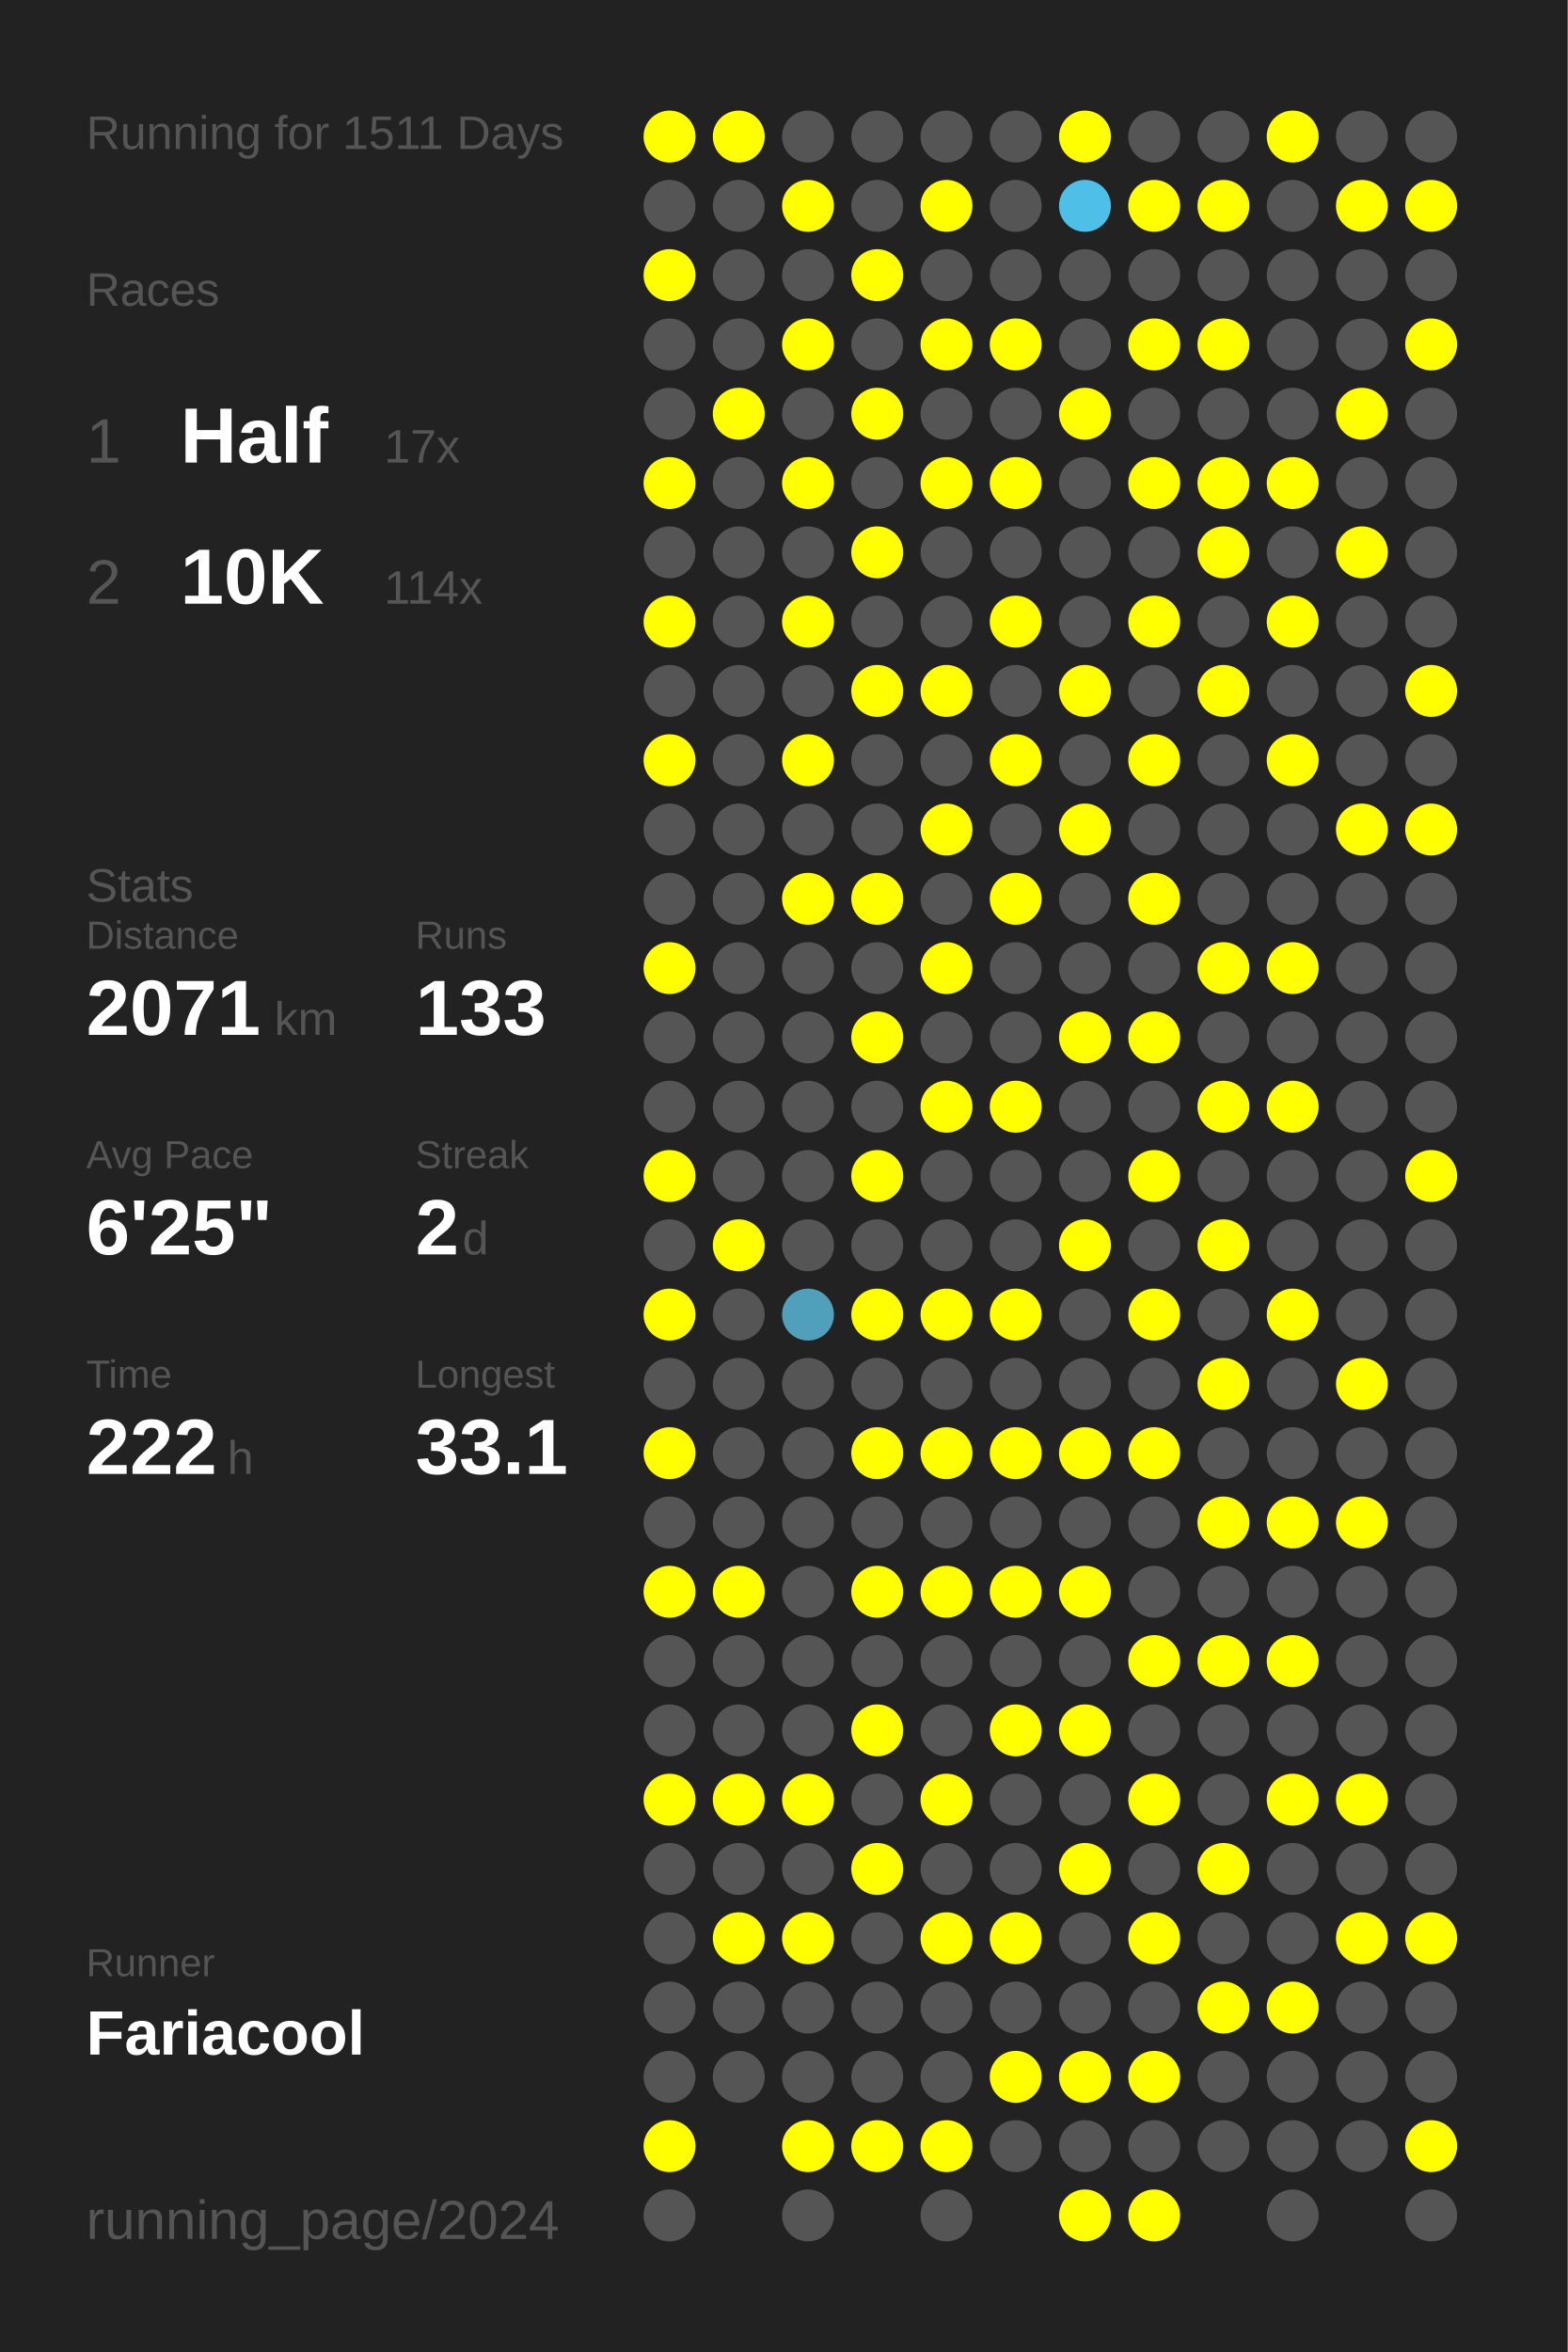
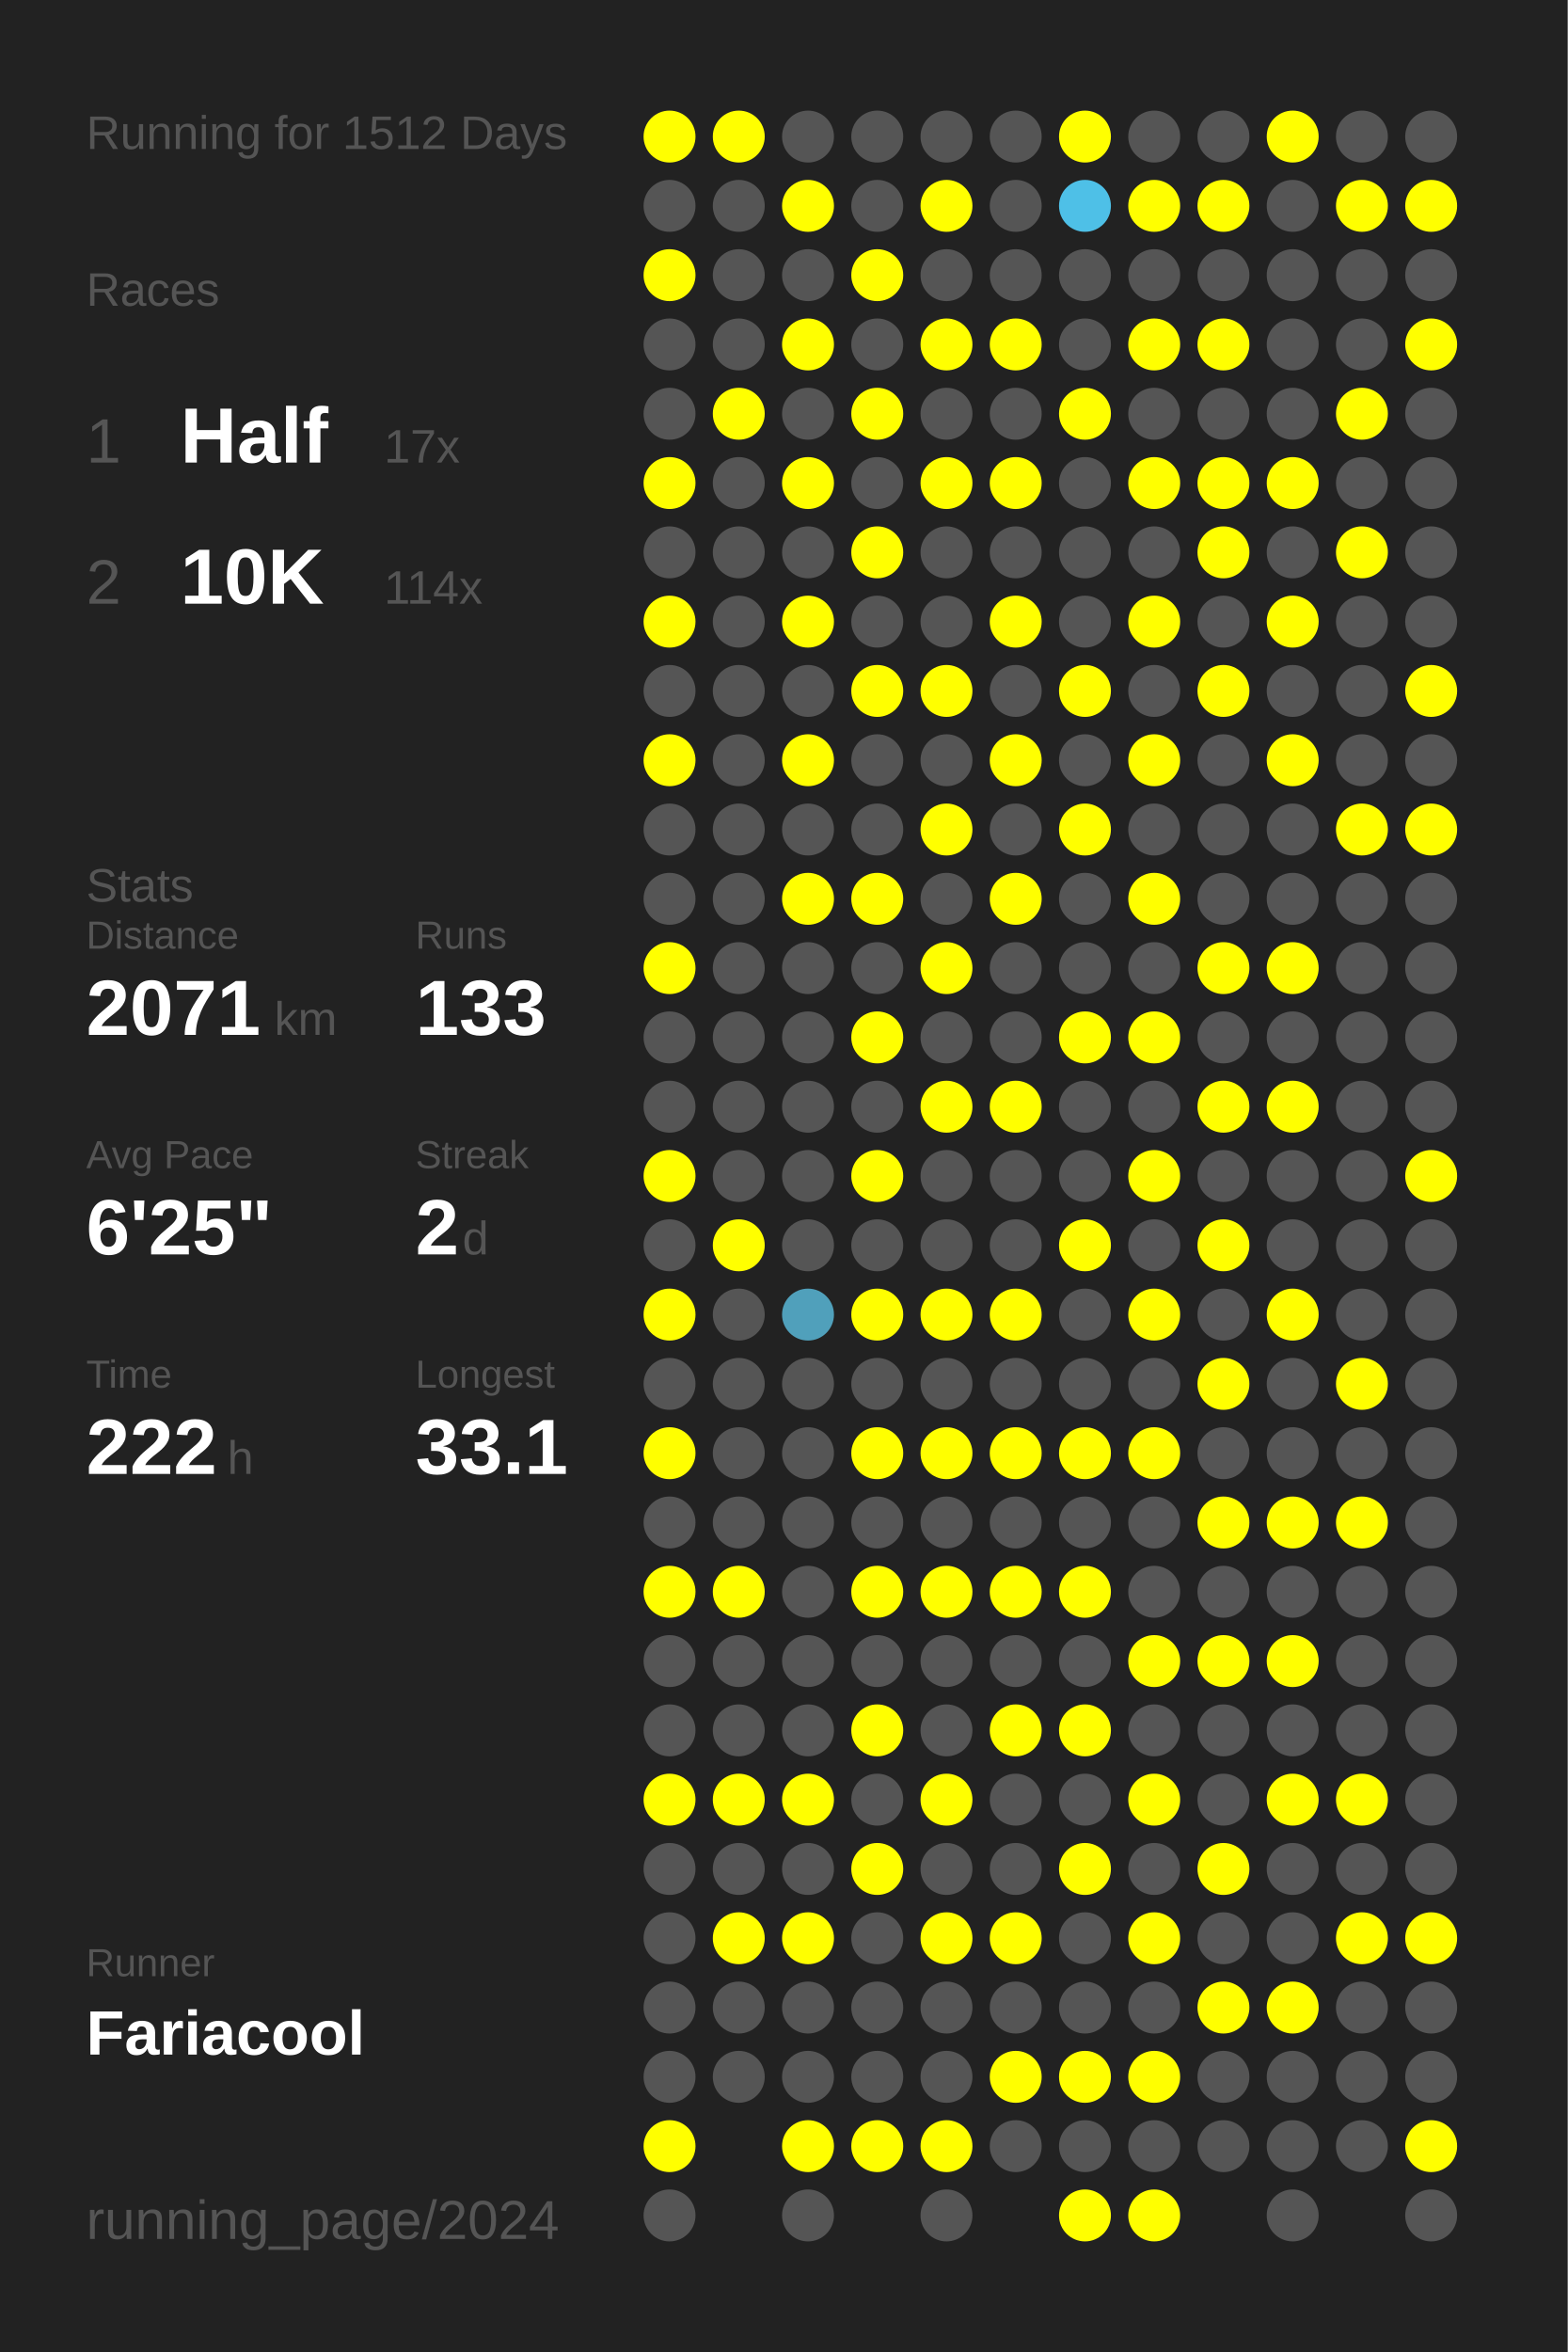
<svg xmlns="http://www.w3.org/2000/svg" baseProfile="full" height="300mm" version="1.1" viewBox="0,0,200,300" width="200mm">
  <defs />
  <rect fill="#222222" height="300" width="200" x="0" y="0" />
-   <text fill="#555555" style="font-size:6px; font-family:Arial;" x="11" y="19">Running for 1511 Days</text>
+   <text fill="#555555" style="font-size:6px; font-family:Arial;" x="11" y="19">Running for 1512 Days</text>
  <text fill="#555555" style="font-size:6px; font-family:Arial;" x="11" y="39">Races</text>
  <text fill="#555555" style="font-size:8px; font-family:Arial;" x="11" y="59">1</text>
  <text fill="#FFFFFF" style="font-size:10px; font-family:Arial; font-weight:bold;" x="23" y="59">Half</text>
  <text fill="#555555" style="font-size:6px; font-family:Arial;" x="49" y="59">17x</text>
  <text fill="#555555" style="font-size:8px; font-family:Arial;" x="11" y="77">2</text>
  <text fill="#FFFFFF" style="font-size:10px; font-family:Arial; font-weight:bold;" x="23" y="77">10K</text>
  <text fill="#555555" style="font-size:6px; font-family:Arial;" x="49" y="77">114x</text>
  <text fill="#555555" style="font-size:6px; font-family:Arial;" x="11" y="115">Stats</text>
  <text fill="#555555" style="font-size:5px; font-family:Arial;" x="11" y="121">Distance</text>
  <text fill="#FFFFFF" style="font-size:10px; font-family:Arial; font-weight:bold;" x="11" y="132">2071</text>
  <text fill="#555555" style="font-size:6px; font-family:Arial;" x="35" y="132">km</text>
  <text fill="#555555" style="font-size:5px; font-family:Arial;" x="53" y="121">Runs</text>
  <text fill="#FFFFFF" style="font-size:10px; font-family:Arial; font-weight:bold;" x="53" y="132">133</text>
  <text fill="#555555" style="font-size:5px; font-family:Arial;" x="11" y="149">Avg Pace</text>
  <text fill="#FFFFFF" style="font-size:10px; font-family:Arial; font-weight:bold;" x="11" y="160">6'25"</text>
  <text fill="#555555" style="font-size:5px; font-family:Arial;" x="53" y="149">Streak</text>
  <text fill="#FFFFFF" style="font-size:10px; font-family:Arial; font-weight:bold;" x="53" y="160">2</text>
  <text fill="#555555" style="font-size:6px; font-family:Arial;" x="59" y="160">d</text>
  <text fill="#555555" style="font-size:5px; font-family:Arial;" x="11" y="177">Time</text>
  <text fill="#FFFFFF" style="font-size:10px; font-family:Arial; font-weight:bold;" x="11" y="188">222</text>
  <text fill="#555555" style="font-size:6px; font-family:Arial;" x="29" y="188">h</text>
  <text fill="#555555" style="font-size:5px; font-family:Arial;" x="53" y="177">Longest</text>
  <text fill="#FFFFFF" style="font-size:10px; font-family:Arial; font-weight:bold;" x="53" y="188">33.1</text>
  <text fill="#555555" style="font-size:5px; font-family:Arial;" x="11" y="252.065">Runner</text>
  <text fill="#FFFFFF" style="font-size:8px; font-family:Arial; font-weight:bold;" x="11" y="262.065">Fariacool</text>
  <text fill="#555555" style="font-size:7px; font-family:Arial;" x="11" y="285.581">running_page/2024</text>
  <circle cx="85.417" cy="17.419" fill="#FFFF00" r="3.312" />
  <circle cx="85.417" cy="26.258" fill="#555555" r="3.312" />
  <circle cx="85.417" cy="35.097" fill="#FFFF00" r="3.312" />
  <circle cx="85.417" cy="43.935" fill="#555555" r="3.312" />
  <circle cx="85.417" cy="52.774" fill="#555555" r="3.312" />
  <circle cx="85.417" cy="61.613" fill="#FFFF00" r="3.312" />
  <circle cx="85.417" cy="70.452" fill="#555555" r="3.312" />
  <circle cx="85.417" cy="79.29" fill="#FFFF00" r="3.312" />
  <circle cx="85.417" cy="88.129" fill="#555555" r="3.312" />
  <circle cx="85.417" cy="96.968" fill="#FFFF00" r="3.312" />
  <circle cx="85.417" cy="105.806" fill="#555555" r="3.312" />
  <circle cx="85.417" cy="114.645" fill="#555555" r="3.312" />
  <circle cx="85.417" cy="123.484" fill="#FFFF00" r="3.312" />
  <circle cx="85.417" cy="132.323" fill="#555555" r="3.312" />
  <circle cx="85.417" cy="141.161" fill="#555555" r="3.312" />
  <circle cx="85.417" cy="150" fill="#FFFF00" r="3.312" />
  <circle cx="85.417" cy="158.839" fill="#555555" r="3.312" />
  <circle cx="85.417" cy="167.677" fill="#FFFF00" r="3.312" />
  <circle cx="85.417" cy="176.516" fill="#555555" r="3.312" />
  <circle cx="85.417" cy="185.355" fill="#FFFF00" r="3.312" />
  <circle cx="85.417" cy="194.194" fill="#555555" r="3.312" />
  <circle cx="85.417" cy="203.032" fill="#FFFF00" r="3.312" />
  <circle cx="85.417" cy="211.871" fill="#555555" r="3.312" />
  <circle cx="85.417" cy="220.71" fill="#555555" r="3.312" />
  <circle cx="85.417" cy="229.548" fill="#FFFF00" r="3.312" />
  <circle cx="85.417" cy="238.387" fill="#555555" r="3.312" />
  <circle cx="85.417" cy="247.226" fill="#555555" r="3.312" />
  <circle cx="85.417" cy="256.065" fill="#555555" r="3.312" />
  <circle cx="85.417" cy="264.903" fill="#555555" r="3.312" />
  <circle cx="85.417" cy="273.742" fill="#FFFF00" r="3.312" />
  <circle cx="85.417" cy="282.581" fill="#555555" r="3.312" />
  <circle cx="94.25" cy="17.419" fill="#FFFF00" r="3.312" />
  <circle cx="94.25" cy="26.258" fill="#555555" r="3.312" />
  <circle cx="94.25" cy="35.097" fill="#555555" r="3.312" />
  <circle cx="94.25" cy="43.935" fill="#555555" r="3.312" />
  <circle cx="94.25" cy="52.774" fill="#FFFF00" r="3.312" />
  <circle cx="94.25" cy="61.613" fill="#555555" r="3.312" />
  <circle cx="94.25" cy="70.452" fill="#555555" r="3.312" />
  <circle cx="94.25" cy="79.29" fill="#555555" r="3.312" />
  <circle cx="94.25" cy="88.129" fill="#555555" r="3.312" />
  <circle cx="94.25" cy="96.968" fill="#555555" r="3.312" />
  <circle cx="94.25" cy="105.806" fill="#555555" r="3.312" />
  <circle cx="94.25" cy="114.645" fill="#555555" r="3.312" />
  <circle cx="94.25" cy="123.484" fill="#555555" r="3.312" />
  <circle cx="94.25" cy="132.323" fill="#555555" r="3.312" />
  <circle cx="94.25" cy="141.161" fill="#555555" r="3.312" />
  <circle cx="94.25" cy="150" fill="#555555" r="3.312" />
  <circle cx="94.25" cy="158.839" fill="#FFFF00" r="3.312" />
  <circle cx="94.25" cy="167.677" fill="#555555" r="3.312" />
  <circle cx="94.25" cy="176.516" fill="#555555" r="3.312" />
  <circle cx="94.25" cy="185.355" fill="#555555" r="3.312" />
  <circle cx="94.25" cy="194.194" fill="#555555" r="3.312" />
  <circle cx="94.25" cy="203.032" fill="#FFFF00" r="3.312" />
  <circle cx="94.25" cy="211.871" fill="#555555" r="3.312" />
  <circle cx="94.25" cy="220.71" fill="#555555" r="3.312" />
  <circle cx="94.25" cy="229.548" fill="#FFFF00" r="3.312" />
  <circle cx="94.25" cy="238.387" fill="#555555" r="3.312" />
  <circle cx="94.25" cy="247.226" fill="#FFFF00" r="3.312" />
  <circle cx="94.25" cy="256.065" fill="#555555" r="3.312" />
  <circle cx="94.25" cy="264.903" fill="#555555" r="3.312" />
  <circle cx="103.083" cy="17.419" fill="#555555" r="3.312" />
  <circle cx="103.083" cy="26.258" fill="#FFFF00" r="3.312" />
  <circle cx="103.083" cy="35.097" fill="#555555" r="3.312" />
  <circle cx="103.083" cy="43.935" fill="#FFFF00" r="3.312" />
  <circle cx="103.083" cy="52.774" fill="#555555" r="3.312" />
  <circle cx="103.083" cy="61.613" fill="#FFFF00" r="3.312" />
  <circle cx="103.083" cy="70.452" fill="#555555" r="3.312" />
  <circle cx="103.083" cy="79.29" fill="#FFFF00" r="3.312" />
  <circle cx="103.083" cy="88.129" fill="#555555" r="3.312" />
  <circle cx="103.083" cy="96.968" fill="#FFFF00" r="3.312" />
  <circle cx="103.083" cy="105.806" fill="#555555" r="3.312" />
  <circle cx="103.083" cy="114.645" fill="#FFFF00" r="3.312" />
  <circle cx="103.083" cy="123.484" fill="#555555" r="3.312" />
  <circle cx="103.083" cy="132.323" fill="#555555" r="3.312" />
  <circle cx="103.083" cy="141.161" fill="#555555" r="3.312" />
  <circle cx="103.083" cy="150" fill="#555555" r="3.312" />
  <circle cx="103.083" cy="158.839" fill="#555555" r="3.312" />
  <circle cx="103.083" cy="167.677" fill="#50a0bb" r="3.312" />
  <circle cx="103.083" cy="176.516" fill="#555555" r="3.312" />
  <circle cx="103.083" cy="185.355" fill="#555555" r="3.312" />
  <circle cx="103.083" cy="194.194" fill="#555555" r="3.312" />
  <circle cx="103.083" cy="203.032" fill="#555555" r="3.312" />
  <circle cx="103.083" cy="211.871" fill="#555555" r="3.312" />
  <circle cx="103.083" cy="220.71" fill="#555555" r="3.312" />
  <circle cx="103.083" cy="229.548" fill="#FFFF00" r="3.312" />
  <circle cx="103.083" cy="238.387" fill="#555555" r="3.312" />
  <circle cx="103.083" cy="247.226" fill="#FFFF00" r="3.312" />
  <circle cx="103.083" cy="256.065" fill="#555555" r="3.312" />
  <circle cx="103.083" cy="264.903" fill="#555555" r="3.312" />
  <circle cx="103.083" cy="273.742" fill="#FFFF00" r="3.312" />
  <circle cx="103.083" cy="282.581" fill="#555555" r="3.312" />
  <circle cx="111.917" cy="17.419" fill="#555555" r="3.312" />
  <circle cx="111.917" cy="26.258" fill="#555555" r="3.312" />
  <circle cx="111.917" cy="35.097" fill="#FFFF00" r="3.312" />
  <circle cx="111.917" cy="43.935" fill="#555555" r="3.312" />
  <circle cx="111.917" cy="52.774" fill="#FFFF00" r="3.312" />
  <circle cx="111.917" cy="61.613" fill="#555555" r="3.312" />
  <circle cx="111.917" cy="70.452" fill="#FFFF00" r="3.312" />
  <circle cx="111.917" cy="79.29" fill="#555555" r="3.312" />
  <circle cx="111.917" cy="88.129" fill="#FFFF00" r="3.312" />
  <circle cx="111.917" cy="96.968" fill="#555555" r="3.312" />
  <circle cx="111.917" cy="105.806" fill="#555555" r="3.312" />
  <circle cx="111.917" cy="114.645" fill="#FFFF00" r="3.312" />
  <circle cx="111.917" cy="123.484" fill="#555555" r="3.312" />
  <circle cx="111.917" cy="132.323" fill="#FFFF00" r="3.312" />
  <circle cx="111.917" cy="141.161" fill="#555555" r="3.312" />
  <circle cx="111.917" cy="150" fill="#FFFF00" r="3.312" />
  <circle cx="111.917" cy="158.839" fill="#555555" r="3.312" />
  <circle cx="111.917" cy="167.677" fill="#FFFF00" r="3.312" />
  <circle cx="111.917" cy="176.516" fill="#555555" r="3.312" />
  <circle cx="111.917" cy="185.355" fill="#FFFF00" r="3.312" />
  <circle cx="111.917" cy="194.194" fill="#555555" r="3.312" />
  <circle cx="111.917" cy="203.032" fill="#FFFF00" r="3.312" />
  <circle cx="111.917" cy="211.871" fill="#555555" r="3.312" />
  <circle cx="111.917" cy="220.71" fill="#FFFF00" r="3.312" />
  <circle cx="111.917" cy="229.548" fill="#555555" r="3.312" />
  <circle cx="111.917" cy="238.387" fill="#FFFF00" r="3.312" />
  <circle cx="111.917" cy="247.226" fill="#555555" r="3.312" />
  <circle cx="111.917" cy="256.065" fill="#555555" r="3.312" />
  <circle cx="111.917" cy="264.903" fill="#555555" r="3.312" />
  <circle cx="111.917" cy="273.742" fill="#FFFF00" r="3.312" />
  <circle cx="120.75" cy="17.419" fill="#555555" r="3.312" />
  <circle cx="120.75" cy="26.258" fill="#FFFF00" r="3.312" />
  <circle cx="120.75" cy="35.097" fill="#555555" r="3.312" />
  <circle cx="120.75" cy="43.935" fill="#FFFF00" r="3.312" />
  <circle cx="120.75" cy="52.774" fill="#555555" r="3.312" />
  <circle cx="120.75" cy="61.613" fill="#FFFF00" r="3.312" />
  <circle cx="120.75" cy="70.452" fill="#555555" r="3.312" />
  <circle cx="120.75" cy="79.29" fill="#555555" r="3.312" />
  <circle cx="120.75" cy="88.129" fill="#FFFF00" r="3.312" />
  <circle cx="120.75" cy="96.968" fill="#555555" r="3.312" />
  <circle cx="120.75" cy="105.806" fill="#FFFF00" r="3.312" />
  <circle cx="120.75" cy="114.645" fill="#555555" r="3.312" />
  <circle cx="120.75" cy="123.484" fill="#FFFF00" r="3.312" />
  <circle cx="120.75" cy="132.323" fill="#555555" r="3.312" />
  <circle cx="120.75" cy="141.161" fill="#FFFF00" r="3.312" />
  <circle cx="120.75" cy="150" fill="#555555" r="3.312" />
  <circle cx="120.75" cy="158.839" fill="#555555" r="3.312" />
  <circle cx="120.75" cy="167.677" fill="#FFFF00" r="3.312" />
  <circle cx="120.75" cy="176.516" fill="#555555" r="3.312" />
  <circle cx="120.75" cy="185.355" fill="#FFFF00" r="3.312" />
  <circle cx="120.75" cy="194.194" fill="#555555" r="3.312" />
  <circle cx="120.75" cy="203.032" fill="#FFFF00" r="3.312" />
  <circle cx="120.75" cy="211.871" fill="#555555" r="3.312" />
  <circle cx="120.75" cy="220.71" fill="#555555" r="3.312" />
  <circle cx="120.75" cy="229.548" fill="#FFFF00" r="3.312" />
  <circle cx="120.75" cy="238.387" fill="#555555" r="3.312" />
  <circle cx="120.75" cy="247.226" fill="#FFFF00" r="3.312" />
  <circle cx="120.75" cy="256.065" fill="#555555" r="3.312" />
  <circle cx="120.75" cy="264.903" fill="#555555" r="3.312" />
  <circle cx="120.75" cy="273.742" fill="#FFFF00" r="3.312" />
  <circle cx="120.75" cy="282.581" fill="#555555" r="3.312" />
  <circle cx="129.583" cy="17.419" fill="#555555" r="3.312" />
  <circle cx="129.583" cy="26.258" fill="#555555" r="3.312" />
  <circle cx="129.583" cy="35.097" fill="#555555" r="3.312" />
  <circle cx="129.583" cy="43.935" fill="#FFFF00" r="3.312" />
  <circle cx="129.583" cy="52.774" fill="#555555" r="3.312" />
  <circle cx="129.583" cy="61.613" fill="#FFFF00" r="3.312" />
  <circle cx="129.583" cy="70.452" fill="#555555" r="3.312" />
  <circle cx="129.583" cy="79.29" fill="#FFFF00" r="3.312" />
  <circle cx="129.583" cy="88.129" fill="#555555" r="3.312" />
  <circle cx="129.583" cy="96.968" fill="#FFFF00" r="3.312" />
  <circle cx="129.583" cy="105.806" fill="#555555" r="3.312" />
  <circle cx="129.583" cy="114.645" fill="#FFFF00" r="3.312" />
  <circle cx="129.583" cy="123.484" fill="#555555" r="3.312" />
  <circle cx="129.583" cy="132.323" fill="#555555" r="3.312" />
  <circle cx="129.583" cy="141.161" fill="#FFFF00" r="3.312" />
  <circle cx="129.583" cy="150" fill="#555555" r="3.312" />
  <circle cx="129.583" cy="158.839" fill="#555555" r="3.312" />
  <circle cx="129.583" cy="167.677" fill="#FFFF00" r="3.312" />
  <circle cx="129.583" cy="176.516" fill="#555555" r="3.312" />
  <circle cx="129.583" cy="185.355" fill="#FFFF00" r="3.312" />
  <circle cx="129.583" cy="194.194" fill="#555555" r="3.312" />
  <circle cx="129.583" cy="203.032" fill="#FFFF00" r="3.312" />
  <circle cx="129.583" cy="211.871" fill="#555555" r="3.312" />
  <circle cx="129.583" cy="220.71" fill="#FFFF00" r="3.312" />
  <circle cx="129.583" cy="229.548" fill="#555555" r="3.312" />
  <circle cx="129.583" cy="238.387" fill="#555555" r="3.312" />
  <circle cx="129.583" cy="247.226" fill="#FFFF00" r="3.312" />
  <circle cx="129.583" cy="256.065" fill="#555555" r="3.312" />
  <circle cx="129.583" cy="264.903" fill="#FFFF00" r="3.312" />
  <circle cx="129.583" cy="273.742" fill="#555555" r="3.312" />
  <circle cx="138.417" cy="17.419" fill="#FFFF00" r="3.312" />
  <circle cx="138.417" cy="26.258" fill="#4ec0e7" r="3.312" />
  <circle cx="138.417" cy="35.097" fill="#555555" r="3.312" />
  <circle cx="138.417" cy="43.935" fill="#555555" r="3.312" />
  <circle cx="138.417" cy="52.774" fill="#FFFF00" r="3.312" />
  <circle cx="138.417" cy="61.613" fill="#555555" r="3.312" />
  <circle cx="138.417" cy="70.452" fill="#555555" r="3.312" />
  <circle cx="138.417" cy="79.29" fill="#555555" r="3.312" />
  <circle cx="138.417" cy="88.129" fill="#FFFF00" r="3.312" />
  <circle cx="138.417" cy="96.968" fill="#555555" r="3.312" />
  <circle cx="138.417" cy="105.806" fill="#FFFF00" r="3.312" />
  <circle cx="138.417" cy="114.645" fill="#555555" r="3.312" />
  <circle cx="138.417" cy="123.484" fill="#555555" r="3.312" />
  <circle cx="138.417" cy="132.323" fill="#FFFF00" r="3.312" />
  <circle cx="138.417" cy="141.161" fill="#555555" r="3.312" />
  <circle cx="138.417" cy="150" fill="#555555" r="3.312" />
  <circle cx="138.417" cy="158.839" fill="#FFFF00" r="3.312" />
  <circle cx="138.417" cy="167.677" fill="#555555" r="3.312" />
  <circle cx="138.417" cy="176.516" fill="#555555" r="3.312" />
  <circle cx="138.417" cy="185.355" fill="#FFFF00" r="3.312" />
  <circle cx="138.417" cy="194.194" fill="#555555" r="3.312" />
  <circle cx="138.417" cy="203.032" fill="#FFFF00" r="3.312" />
  <circle cx="138.417" cy="211.871" fill="#555555" r="3.312" />
  <circle cx="138.417" cy="220.71" fill="#FFFF00" r="3.312" />
  <circle cx="138.417" cy="229.548" fill="#555555" r="3.312" />
  <circle cx="138.417" cy="238.387" fill="#FFFF00" r="3.312" />
  <circle cx="138.417" cy="247.226" fill="#555555" r="3.312" />
  <circle cx="138.417" cy="256.065" fill="#555555" r="3.312" />
  <circle cx="138.417" cy="264.903" fill="#FFFF00" r="3.312" />
  <circle cx="138.417" cy="273.742" fill="#555555" r="3.312" />
  <circle cx="138.417" cy="282.581" fill="#FFFF00" r="3.312" />
  <circle cx="147.25" cy="17.419" fill="#555555" r="3.312" />
  <circle cx="147.25" cy="26.258" fill="#FFFF00" r="3.312" />
  <circle cx="147.25" cy="35.097" fill="#555555" r="3.312" />
  <circle cx="147.25" cy="43.935" fill="#FFFF00" r="3.312" />
  <circle cx="147.25" cy="52.774" fill="#555555" r="3.312" />
  <circle cx="147.25" cy="61.613" fill="#FFFF00" r="3.312" />
  <circle cx="147.25" cy="70.452" fill="#555555" r="3.312" />
  <circle cx="147.25" cy="79.29" fill="#FFFF00" r="3.312" />
  <circle cx="147.25" cy="88.129" fill="#555555" r="3.312" />
  <circle cx="147.25" cy="96.968" fill="#FFFF00" r="3.312" />
  <circle cx="147.25" cy="105.806" fill="#555555" r="3.312" />
  <circle cx="147.25" cy="114.645" fill="#FFFF00" r="3.312" />
  <circle cx="147.25" cy="123.484" fill="#555555" r="3.312" />
  <circle cx="147.25" cy="132.323" fill="#FFFF00" r="3.312" />
  <circle cx="147.25" cy="141.161" fill="#555555" r="3.312" />
  <circle cx="147.25" cy="150" fill="#FFFF00" r="3.312" />
  <circle cx="147.25" cy="158.839" fill="#555555" r="3.312" />
  <circle cx="147.25" cy="167.677" fill="#FFFF00" r="3.312" />
  <circle cx="147.25" cy="176.516" fill="#555555" r="3.312" />
  <circle cx="147.25" cy="185.355" fill="#FFFF00" r="3.312" />
  <circle cx="147.25" cy="194.194" fill="#555555" r="3.312" />
  <circle cx="147.25" cy="203.032" fill="#555555" r="3.312" />
  <circle cx="147.25" cy="211.871" fill="#FFFF00" r="3.312" />
  <circle cx="147.25" cy="220.71" fill="#555555" r="3.312" />
  <circle cx="147.25" cy="229.548" fill="#FFFF00" r="3.312" />
  <circle cx="147.25" cy="238.387" fill="#555555" r="3.312" />
  <circle cx="147.25" cy="247.226" fill="#FFFF00" r="3.312" />
  <circle cx="147.25" cy="256.065" fill="#555555" r="3.312" />
  <circle cx="147.25" cy="264.903" fill="#FFFF00" r="3.312" />
  <circle cx="147.25" cy="273.742" fill="#555555" r="3.312" />
  <circle cx="147.25" cy="282.581" fill="#FFFF00" r="3.312" />
  <circle cx="156.083" cy="17.419" fill="#555555" r="3.312" />
  <circle cx="156.083" cy="26.258" fill="#FFFF00" r="3.312" />
  <circle cx="156.083" cy="35.097" fill="#555555" r="3.312" />
  <circle cx="156.083" cy="43.935" fill="#FFFF00" r="3.312" />
  <circle cx="156.083" cy="52.774" fill="#555555" r="3.312" />
  <circle cx="156.083" cy="61.613" fill="#FFFF00" r="3.312" />
  <circle cx="156.083" cy="70.452" fill="#FFFF00" r="3.312" />
  <circle cx="156.083" cy="79.29" fill="#555555" r="3.312" />
  <circle cx="156.083" cy="88.129" fill="#FFFF00" r="3.312" />
  <circle cx="156.083" cy="96.968" fill="#555555" r="3.312" />
  <circle cx="156.083" cy="105.806" fill="#555555" r="3.312" />
  <circle cx="156.083" cy="114.645" fill="#555555" r="3.312" />
  <circle cx="156.083" cy="123.484" fill="#FFFF00" r="3.312" />
  <circle cx="156.083" cy="132.323" fill="#555555" r="3.312" />
  <circle cx="156.083" cy="141.161" fill="#FFFF00" r="3.312" />
  <circle cx="156.083" cy="150" fill="#555555" r="3.312" />
  <circle cx="156.083" cy="158.839" fill="#FFFF00" r="3.312" />
  <circle cx="156.083" cy="167.677" fill="#555555" r="3.312" />
  <circle cx="156.083" cy="176.516" fill="#FFFF00" r="3.312" />
  <circle cx="156.083" cy="185.355" fill="#555555" r="3.312" />
  <circle cx="156.083" cy="194.194" fill="#FFFF00" r="3.312" />
  <circle cx="156.083" cy="203.032" fill="#555555" r="3.312" />
  <circle cx="156.083" cy="211.871" fill="#FFFF00" r="3.312" />
  <circle cx="156.083" cy="220.71" fill="#555555" r="3.312" />
  <circle cx="156.083" cy="229.548" fill="#555555" r="3.312" />
  <circle cx="156.083" cy="238.387" fill="#FFFF00" r="3.312" />
  <circle cx="156.083" cy="247.226" fill="#555555" r="3.312" />
  <circle cx="156.083" cy="256.065" fill="#FFFF00" r="3.312" />
  <circle cx="156.083" cy="264.903" fill="#555555" r="3.312" />
  <circle cx="156.083" cy="273.742" fill="#555555" r="3.312" />
  <circle cx="164.917" cy="17.419" fill="#FFFF00" r="3.312" />
  <circle cx="164.917" cy="26.258" fill="#555555" r="3.312" />
  <circle cx="164.917" cy="35.097" fill="#555555" r="3.312" />
  <circle cx="164.917" cy="43.935" fill="#555555" r="3.312" />
  <circle cx="164.917" cy="52.774" fill="#555555" r="3.312" />
  <circle cx="164.917" cy="61.613" fill="#FFFF00" r="3.312" />
  <circle cx="164.917" cy="70.452" fill="#555555" r="3.312" />
  <circle cx="164.917" cy="79.29" fill="#FFFF00" r="3.312" />
  <circle cx="164.917" cy="88.129" fill="#555555" r="3.312" />
  <circle cx="164.917" cy="96.968" fill="#FFFF00" r="3.312" />
  <circle cx="164.917" cy="105.806" fill="#555555" r="3.312" />
  <circle cx="164.917" cy="114.645" fill="#555555" r="3.312" />
  <circle cx="164.917" cy="123.484" fill="#FFFF00" r="3.312" />
  <circle cx="164.917" cy="132.323" fill="#555555" r="3.312" />
  <circle cx="164.917" cy="141.161" fill="#FFFF00" r="3.312" />
  <circle cx="164.917" cy="150" fill="#555555" r="3.312" />
  <circle cx="164.917" cy="158.839" fill="#555555" r="3.312" />
  <circle cx="164.917" cy="167.677" fill="#FFFF00" r="3.312" />
  <circle cx="164.917" cy="176.516" fill="#555555" r="3.312" />
  <circle cx="164.917" cy="185.355" fill="#555555" r="3.312" />
  <circle cx="164.917" cy="194.194" fill="#FFFF00" r="3.312" />
  <circle cx="164.917" cy="203.032" fill="#555555" r="3.312" />
  <circle cx="164.917" cy="211.871" fill="#FFFF00" r="3.312" />
  <circle cx="164.917" cy="220.71" fill="#555555" r="3.312" />
  <circle cx="164.917" cy="229.548" fill="#FFFF00" r="3.312" />
  <circle cx="164.917" cy="238.387" fill="#555555" r="3.312" />
  <circle cx="164.917" cy="247.226" fill="#555555" r="3.312" />
  <circle cx="164.917" cy="256.065" fill="#FFFF00" r="3.312" />
  <circle cx="164.917" cy="264.903" fill="#555555" r="3.312" />
  <circle cx="164.917" cy="273.742" fill="#555555" r="3.312" />
  <circle cx="164.917" cy="282.581" fill="#555555" r="3.312" />
  <circle cx="173.75" cy="17.419" fill="#555555" r="3.312" />
  <circle cx="173.75" cy="26.258" fill="#FFFF00" r="3.312" />
  <circle cx="173.75" cy="35.097" fill="#555555" r="3.312" />
  <circle cx="173.75" cy="43.935" fill="#555555" r="3.312" />
  <circle cx="173.75" cy="52.774" fill="#FFFF00" r="3.312" />
  <circle cx="173.75" cy="61.613" fill="#555555" r="3.312" />
  <circle cx="173.75" cy="70.452" fill="#FFFF00" r="3.312" />
  <circle cx="173.75" cy="79.29" fill="#555555" r="3.312" />
  <circle cx="173.75" cy="88.129" fill="#555555" r="3.312" />
  <circle cx="173.75" cy="96.968" fill="#555555" r="3.312" />
  <circle cx="173.75" cy="105.806" fill="#FFFF00" r="3.312" />
  <circle cx="173.75" cy="114.645" fill="#555555" r="3.312" />
  <circle cx="173.75" cy="123.484" fill="#555555" r="3.312" />
  <circle cx="173.75" cy="132.323" fill="#555555" r="3.312" />
  <circle cx="173.75" cy="141.161" fill="#555555" r="3.312" />
  <circle cx="173.75" cy="150" fill="#555555" r="3.312" />
  <circle cx="173.75" cy="158.839" fill="#555555" r="3.312" />
  <circle cx="173.75" cy="167.677" fill="#555555" r="3.312" />
  <circle cx="173.75" cy="176.516" fill="#FFFF00" r="3.312" />
  <circle cx="173.75" cy="185.355" fill="#555555" r="3.312" />
  <circle cx="173.75" cy="194.194" fill="#FFFF00" r="3.312" />
  <circle cx="173.75" cy="203.032" fill="#555555" r="3.312" />
  <circle cx="173.75" cy="211.871" fill="#555555" r="3.312" />
  <circle cx="173.75" cy="220.71" fill="#555555" r="3.312" />
  <circle cx="173.75" cy="229.548" fill="#FFFF00" r="3.312" />
  <circle cx="173.75" cy="238.387" fill="#555555" r="3.312" />
  <circle cx="173.75" cy="247.226" fill="#FFFF00" r="3.312" />
  <circle cx="173.75" cy="256.065" fill="#555555" r="3.312" />
  <circle cx="173.75" cy="264.903" fill="#555555" r="3.312" />
  <circle cx="173.75" cy="273.742" fill="#555555" r="3.312" />
  <circle cx="182.583" cy="17.419" fill="#555555" r="3.312" />
  <circle cx="182.583" cy="26.258" fill="#FFFF00" r="3.312" />
  <circle cx="182.583" cy="35.097" fill="#555555" r="3.312" />
  <circle cx="182.583" cy="43.935" fill="#FFFF00" r="3.312" />
  <circle cx="182.583" cy="52.774" fill="#555555" r="3.312" />
  <circle cx="182.583" cy="61.613" fill="#555555" r="3.312" />
  <circle cx="182.583" cy="70.452" fill="#555555" r="3.312" />
  <circle cx="182.583" cy="79.29" fill="#555555" r="3.312" />
  <circle cx="182.583" cy="88.129" fill="#FFFF00" r="3.312" />
  <circle cx="182.583" cy="96.968" fill="#555555" r="3.312" />
  <circle cx="182.583" cy="105.806" fill="#FFFF00" r="3.312" />
  <circle cx="182.583" cy="114.645" fill="#555555" r="3.312" />
  <circle cx="182.583" cy="123.484" fill="#555555" r="3.312" />
  <circle cx="182.583" cy="132.323" fill="#555555" r="3.312" />
  <circle cx="182.583" cy="141.161" fill="#555555" r="3.312" />
  <circle cx="182.583" cy="150" fill="#FFFF00" r="3.312" />
  <circle cx="182.583" cy="158.839" fill="#555555" r="3.312" />
  <circle cx="182.583" cy="167.677" fill="#555555" r="3.312" />
  <circle cx="182.583" cy="176.516" fill="#555555" r="3.312" />
  <circle cx="182.583" cy="185.355" fill="#555555" r="3.312" />
  <circle cx="182.583" cy="194.194" fill="#555555" r="3.312" />
  <circle cx="182.583" cy="203.032" fill="#555555" r="3.312" />
  <circle cx="182.583" cy="211.871" fill="#555555" r="3.312" />
  <circle cx="182.583" cy="220.71" fill="#555555" r="3.312" />
  <circle cx="182.583" cy="229.548" fill="#555555" r="3.312" />
  <circle cx="182.583" cy="238.387" fill="#555555" r="3.312" />
  <circle cx="182.583" cy="247.226" fill="#FFFF00" r="3.312" />
  <circle cx="182.583" cy="256.065" fill="#555555" r="3.312" />
  <circle cx="182.583" cy="264.903" fill="#555555" r="3.312" />
  <circle cx="182.583" cy="273.742" fill="#FFFF00" r="3.312" />
  <circle cx="182.583" cy="282.581" fill="#555555" r="3.312" />
</svg>
